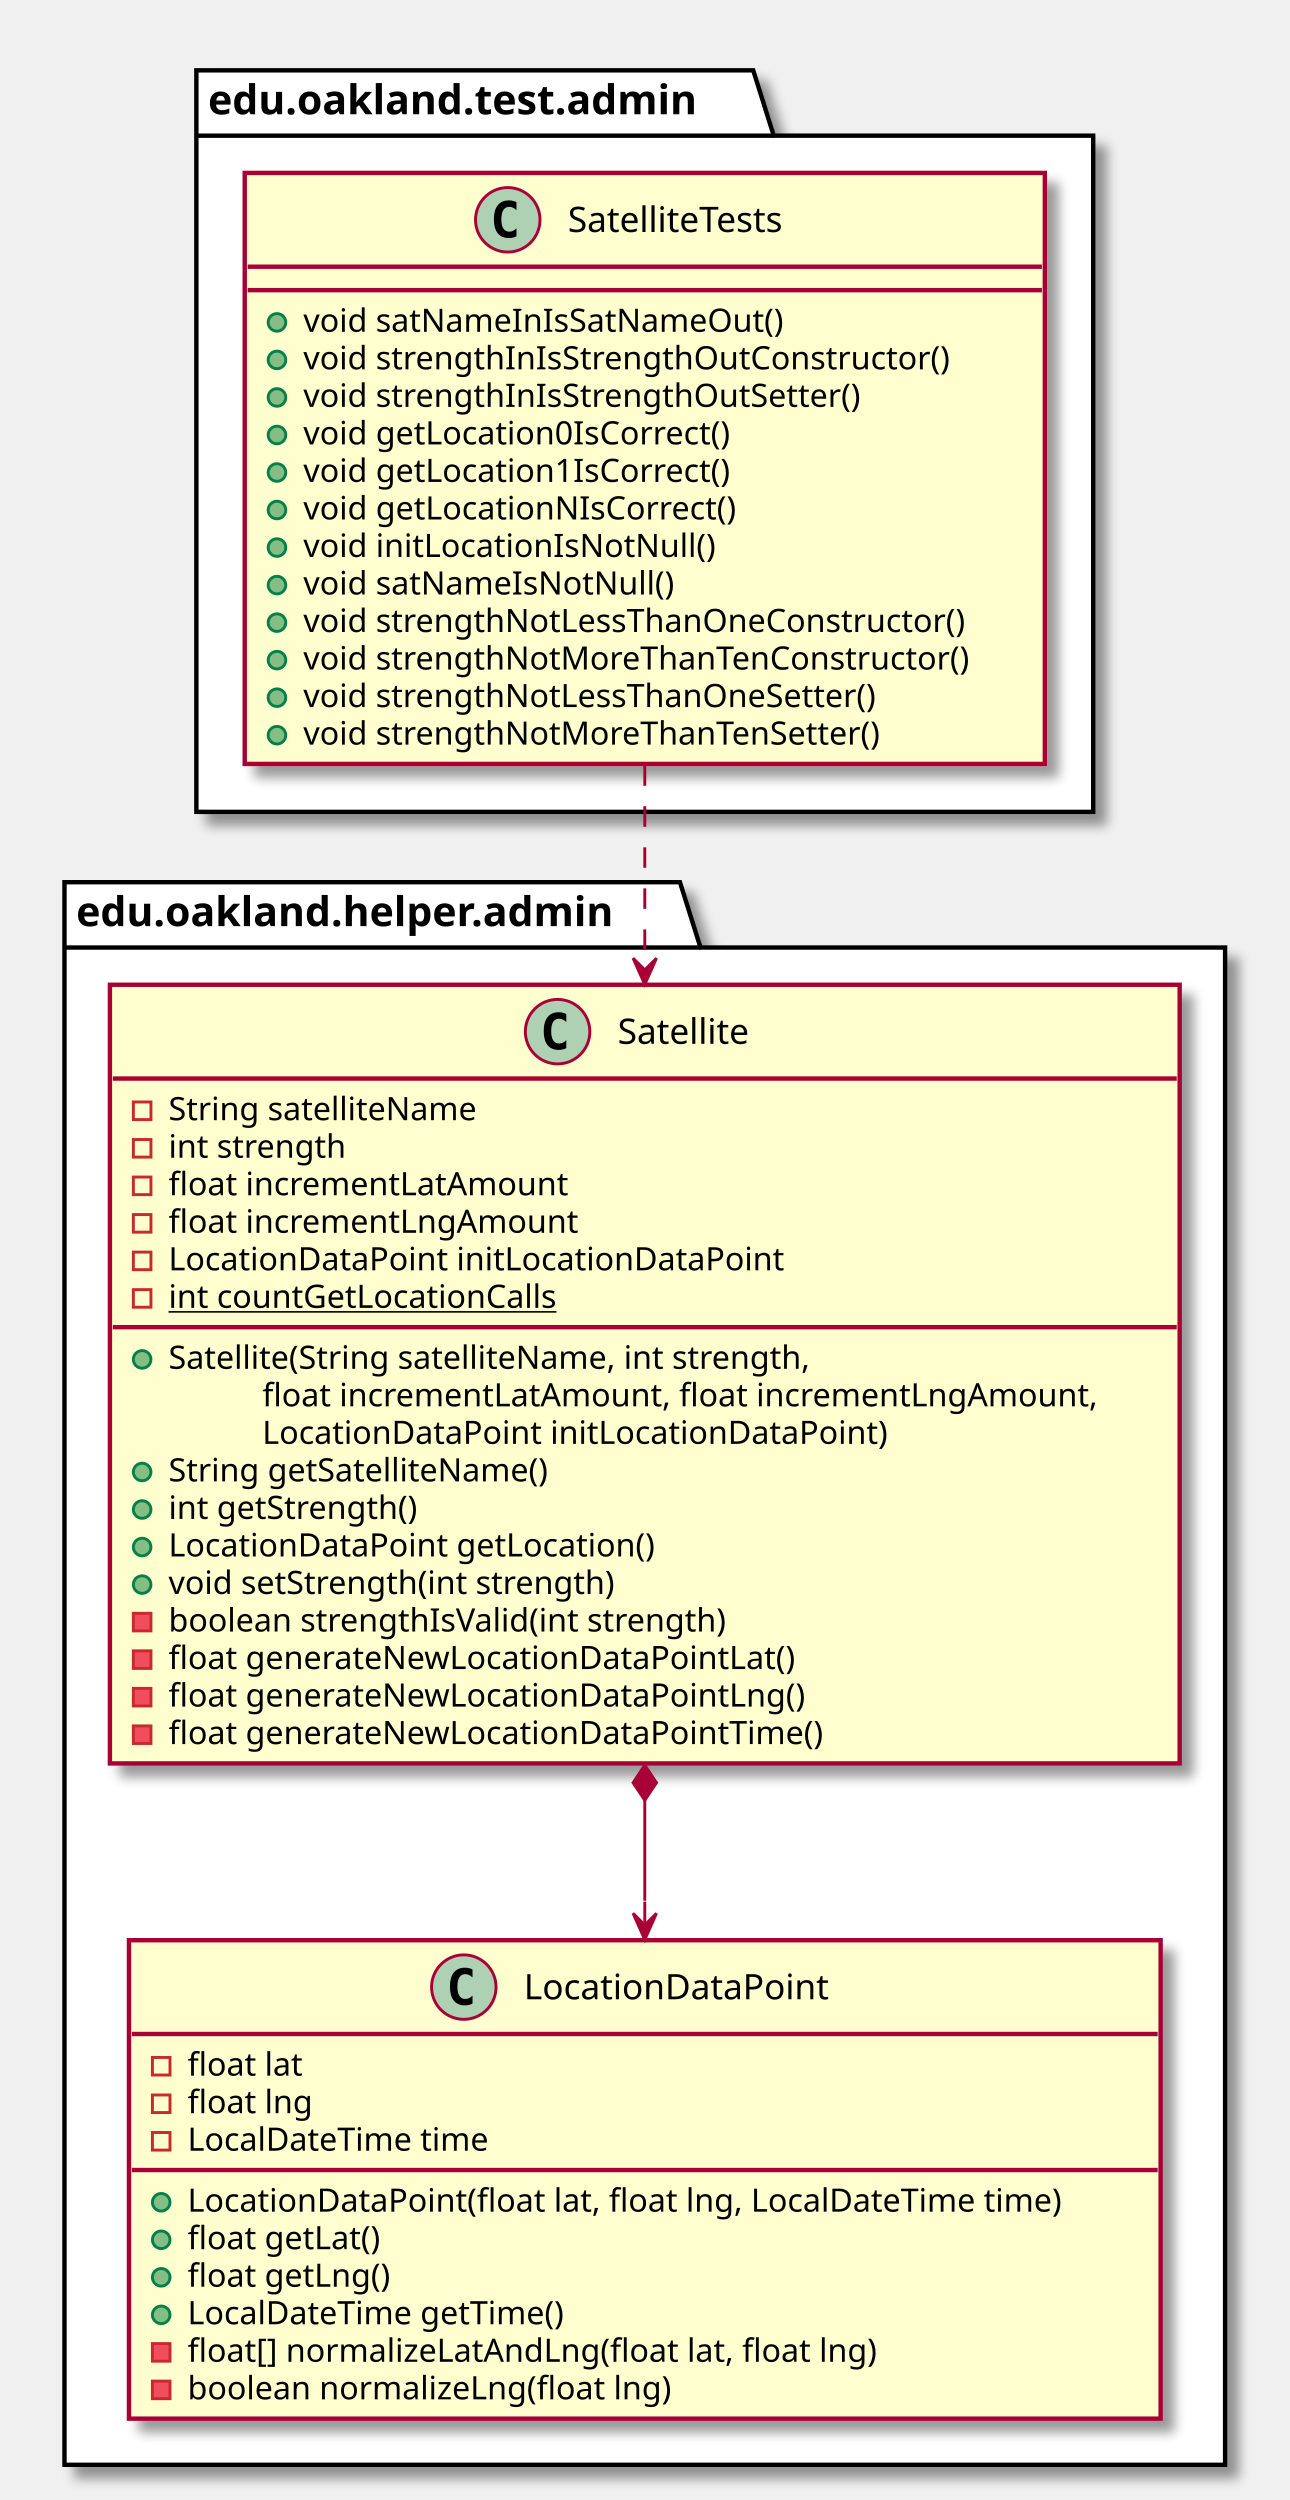
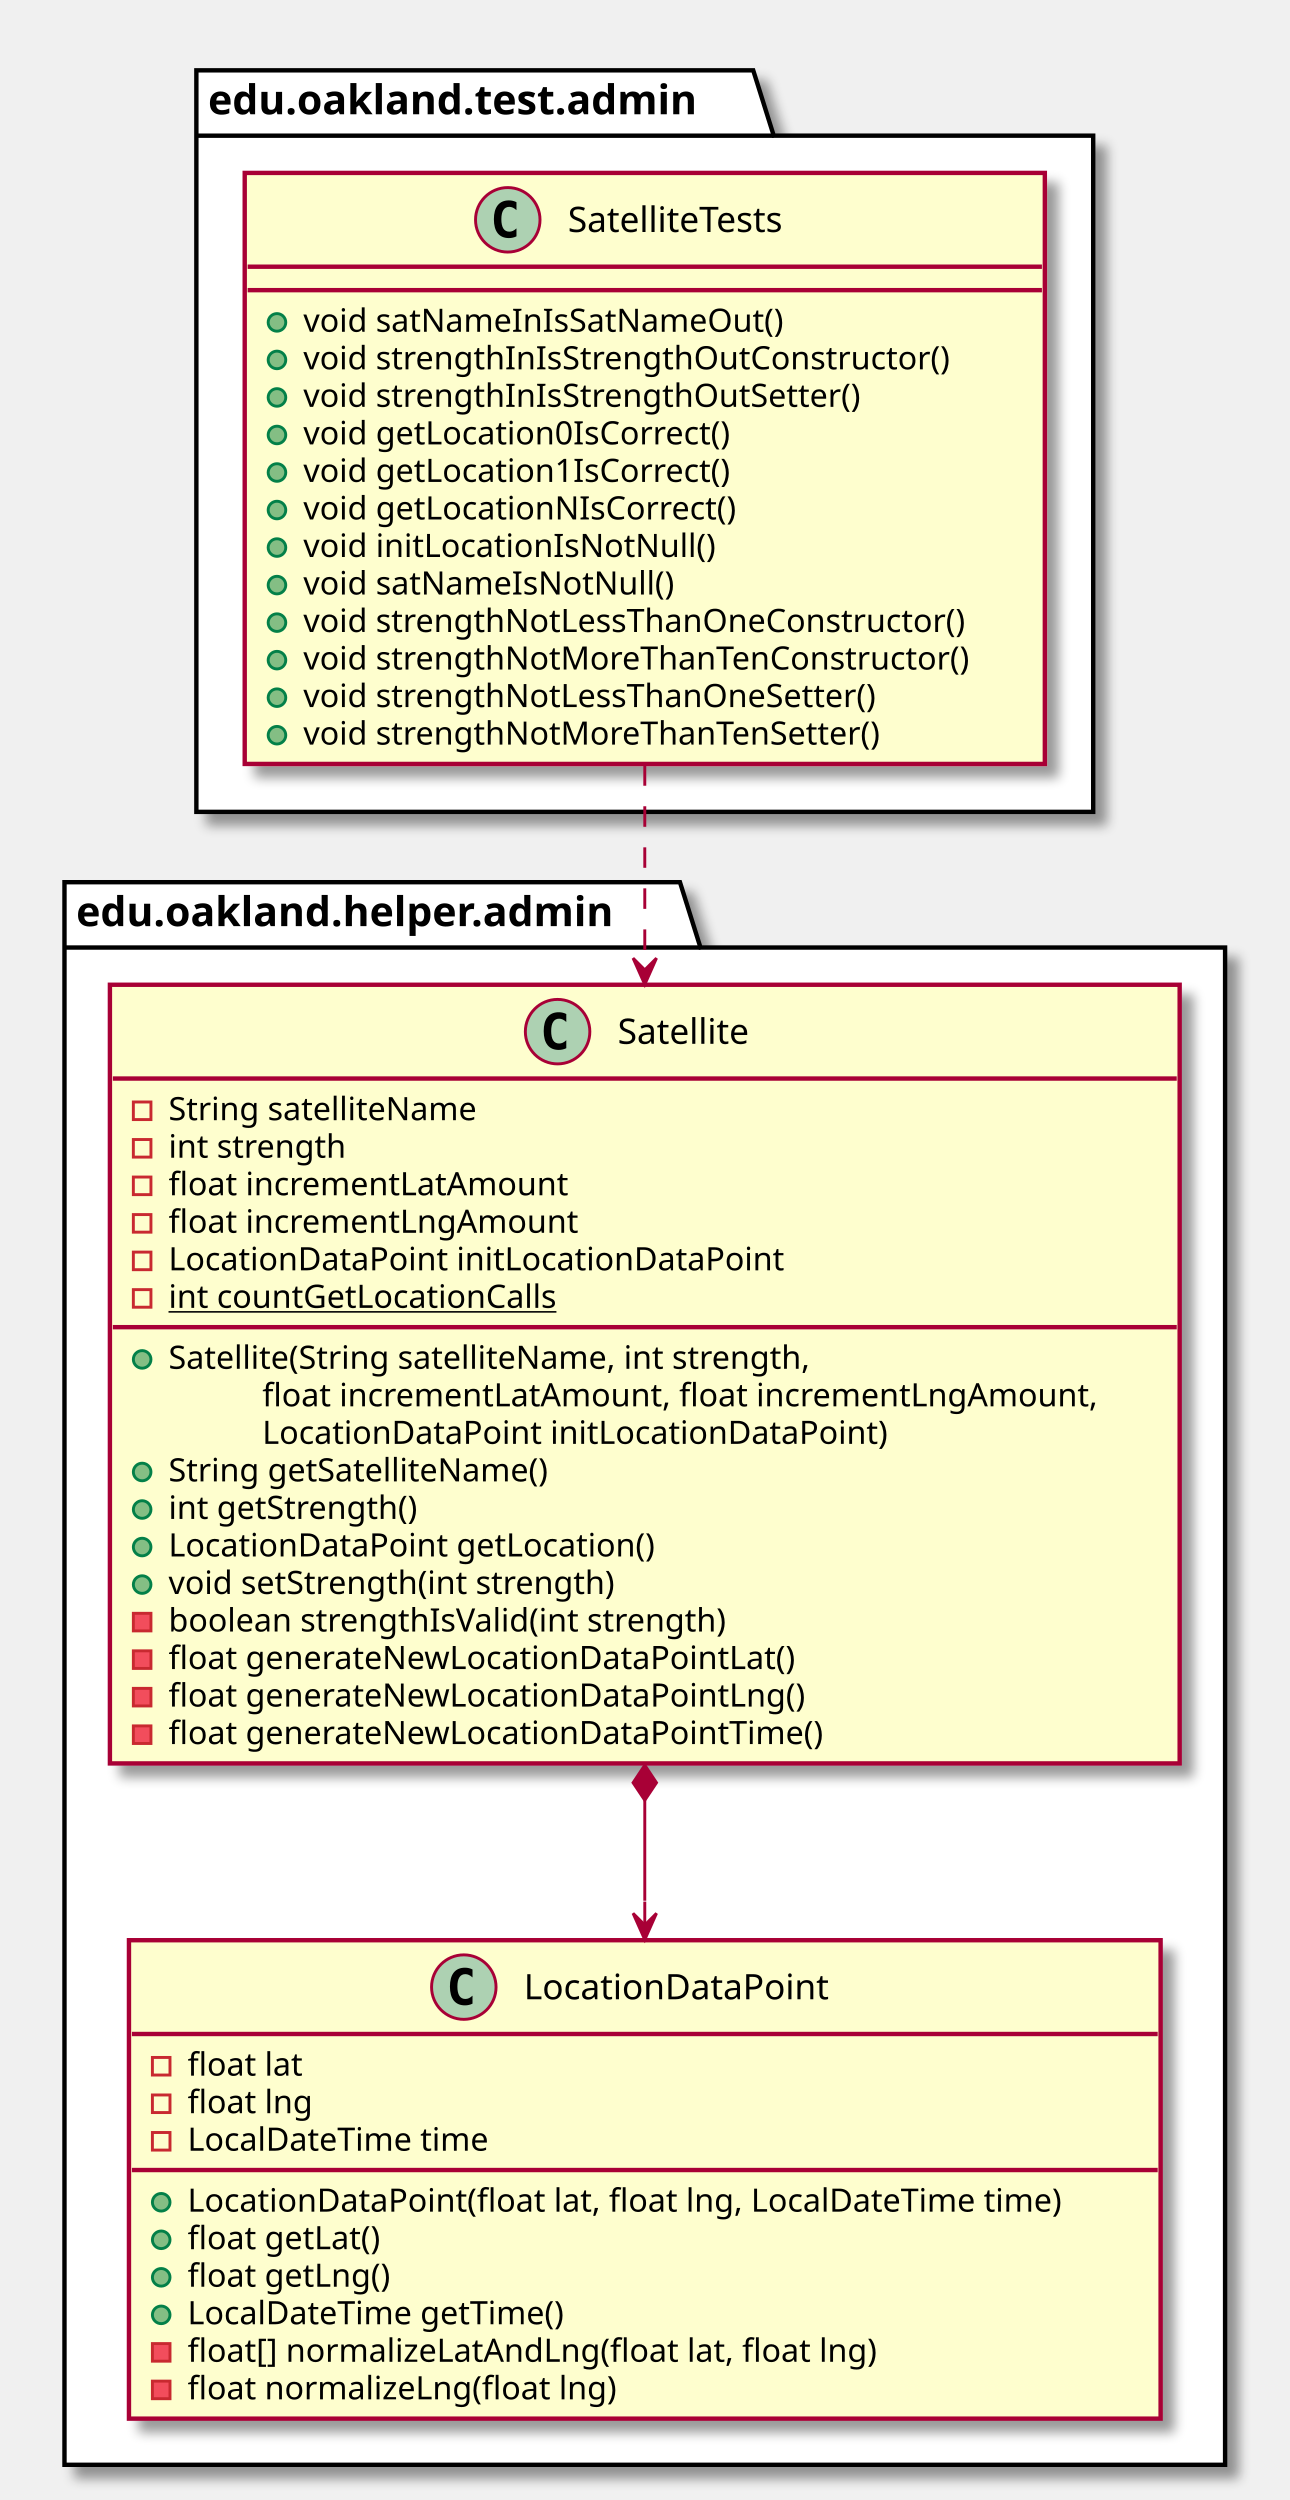
<svg xmlns="http://www.w3.org/2000/svg" contentScriptType="application/ecmascript" contentStyleType="text/css" height="853px" preserveAspectRatio="none" style="width:440px;height:853px;" version="1.1" viewBox="0 0 440 853" width="440px" zoomAndPan="magnify">
  <defs>
-     <filter height="300%" id="f10eptv9fenfy4" width="300%" x="-1" y="-1">
+     <filter height="300%" id="f17sy8su5rb8aw" width="300%" x="-1" y="-1">
      <feGaussianBlur result="blurOut" stdDeviation="2.0" />
      <feColorMatrix in="blurOut" result="blurOut2" type="matrix" values="0 0 0 0 0 0 0 0 0 0 0 0 0 0 0 0 0 0 .4 0" />
      <feOffset dx="4.0" dy="4.0" in="blurOut2" result="blurOut3" />
      <feBlend in="SourceGraphic" in2="blurOut3" mode="normal" />
    </filter>
  </defs>
  <g>
-     <polygon fill="#FFFFFF" filter="url(#f10eptv9fenfy4)" points="67,24,257,24,264,46.297,373,46.297,373,277,67,277,67,24" style="stroke: #000000; stroke-width: 1.5;" />
+     <polygon fill="#FFFFFF" filter="url(#f17sy8su5rb8aw)" points="67,24,257,24,264,46.297,373,46.297,373,277,67,277,67,24" style="stroke: #000000; stroke-width: 1.5;" />
    <line style="stroke: #000000; stroke-width: 1.5;" x1="67" x2="264" y1="46.297" y2="46.297" />
    <text fill="#000000" font-family="sans-serif" font-size="14" font-weight="bold" lengthAdjust="spacingAndGlyphs" textLength="184" x="71" y="38.995">edu.oakland.test.admin</text>
-     <polygon fill="#FFFFFF" filter="url(#f10eptv9fenfy4)" points="22,301,232,301,239,323.297,418,323.297,418,841,22,841,22,301" style="stroke: #000000; stroke-width: 1.5;" />
+     <polygon fill="#FFFFFF" filter="url(#f17sy8su5rb8aw)" points="22,301,232,301,239,323.297,418,323.297,418,841,22,841,22,301" style="stroke: #000000; stroke-width: 1.5;" />
    <line style="stroke: #000000; stroke-width: 1.5;" x1="22" x2="239" y1="323.297" y2="323.297" />
    <text fill="#000000" font-family="sans-serif" font-size="14" font-weight="bold" lengthAdjust="spacingAndGlyphs" textLength="204" x="26" y="315.995">edu.oakland.helper.admin</text>
-     <rect fill="#FEFECE" filter="url(#f10eptv9fenfy4)" height="201.656" id="SatelliteTests" style="stroke: #A80036; stroke-width: 1.5;" width="273" x="83.5" y="59" />
+     <rect fill="#FEFECE" filter="url(#f17sy8su5rb8aw)" height="201.656" id="SatelliteTests" style="stroke: #A80036; stroke-width: 1.5;" width="273" x="83.5" y="59" />
    <ellipse cx="173.25" cy="75" fill="#ADD1B2" rx="11" ry="11" style="stroke: #A80036; stroke-width: 1.0;" />
    <path d="M176.219,80.641 Q175.641,80.938 175,81.078 Q174.359,81.234 173.656,81.234 Q171.156,81.234 169.828,79.594 Q168.516,77.938 168.516,74.812 Q168.516,71.688 169.828,70.031 Q171.156,68.375 173.656,68.375 Q174.359,68.375 175,68.531 Q175.656,68.688 176.219,68.984 L176.219,71.703 Q175.594,71.125 175,70.859 Q174.406,70.578 173.781,70.578 Q172.438,70.578 171.75,71.656 Q171.062,72.719 171.062,74.812 Q171.062,76.906 171.75,77.984 Q172.438,79.047 173.781,79.047 Q174.406,79.047 175,78.781 Q175.594,78.5 176.219,77.922 L176.219,80.641 Z " />
    <text fill="#000000" font-family="sans-serif" font-size="12" lengthAdjust="spacingAndGlyphs" textLength="85" x="193.75" y="79.154">SatelliteTests</text>
    <line style="stroke: #A80036; stroke-width: 1.5;" x1="84.5" x2="355.5" y1="91" y2="91" />
    <line style="stroke: #A80036; stroke-width: 1.5;" x1="84.5" x2="355.5" y1="99" y2="99" />
    <ellipse cx="94.5" cy="110" fill="#84BE84" rx="3" ry="3" style="stroke: #038048; stroke-width: 1.0;" />
    <text fill="#000000" font-family="sans-serif" font-size="11" lengthAdjust="spacingAndGlyphs" textLength="178" x="103.5" y="113.21">void satNameInIsSatNameOut()</text>
    <ellipse cx="94.5" cy="122.805" fill="#84BE84" rx="3" ry="3" style="stroke: #038048; stroke-width: 1.0;" />
    <text fill="#000000" font-family="sans-serif" font-size="11" lengthAdjust="spacingAndGlyphs" textLength="239" x="103.5" y="126.015">void strengthInIsStrengthOutConstructor()</text>
    <ellipse cx="94.5" cy="135.609" fill="#84BE84" rx="3" ry="3" style="stroke: #038048; stroke-width: 1.0;" />
    <text fill="#000000" font-family="sans-serif" font-size="11" lengthAdjust="spacingAndGlyphs" textLength="207" x="103.5" y="138.82">void strengthInIsStrengthOutSetter()</text>
    <ellipse cx="94.5" cy="148.414" fill="#84BE84" rx="3" ry="3" style="stroke: #038048; stroke-width: 1.0;" />
    <text fill="#000000" font-family="sans-serif" font-size="11" lengthAdjust="spacingAndGlyphs" textLength="159" x="103.5" y="151.625">void getLocation0IsCorrect()</text>
    <ellipse cx="94.5" cy="161.219" fill="#84BE84" rx="3" ry="3" style="stroke: #038048; stroke-width: 1.0;" />
    <text fill="#000000" font-family="sans-serif" font-size="11" lengthAdjust="spacingAndGlyphs" textLength="159" x="103.5" y="164.429">void getLocation1IsCorrect()</text>
    <ellipse cx="94.5" cy="174.023" fill="#84BE84" rx="3" ry="3" style="stroke: #038048; stroke-width: 1.0;" />
    <text fill="#000000" font-family="sans-serif" font-size="11" lengthAdjust="spacingAndGlyphs" textLength="160" x="103.5" y="177.234">void getLocationNIsCorrect()</text>
    <ellipse cx="94.5" cy="186.828" fill="#84BE84" rx="3" ry="3" style="stroke: #038048; stroke-width: 1.0;" />
    <text fill="#000000" font-family="sans-serif" font-size="11" lengthAdjust="spacingAndGlyphs" textLength="149" x="103.5" y="190.039">void initLocationIsNotNull()</text>
    <ellipse cx="94.5" cy="199.633" fill="#84BE84" rx="3" ry="3" style="stroke: #038048; stroke-width: 1.0;" />
    <text fill="#000000" font-family="sans-serif" font-size="11" lengthAdjust="spacingAndGlyphs" textLength="136" x="103.5" y="202.843">void satNameIsNotNull()</text>
    <ellipse cx="94.5" cy="212.438" fill="#84BE84" rx="3" ry="3" style="stroke: #038048; stroke-width: 1.0;" />
    <text fill="#000000" font-family="sans-serif" font-size="11" lengthAdjust="spacingAndGlyphs" textLength="247" x="103.5" y="215.648">void strengthNotLessThanOneConstructor()</text>
    <ellipse cx="94.5" cy="225.242" fill="#84BE84" rx="3" ry="3" style="stroke: #038048; stroke-width: 1.0;" />
    <text fill="#000000" font-family="sans-serif" font-size="11" lengthAdjust="spacingAndGlyphs" textLength="246" x="103.5" y="228.453">void strengthNotMoreThanTenConstructor()</text>
    <ellipse cx="94.5" cy="238.047" fill="#84BE84" rx="3" ry="3" style="stroke: #038048; stroke-width: 1.0;" />
    <text fill="#000000" font-family="sans-serif" font-size="11" lengthAdjust="spacingAndGlyphs" textLength="215" x="103.5" y="241.257">void strengthNotLessThanOneSetter()</text>
    <ellipse cx="94.5" cy="250.852" fill="#84BE84" rx="3" ry="3" style="stroke: #038048; stroke-width: 1.0;" />
    <text fill="#000000" font-family="sans-serif" font-size="11" lengthAdjust="spacingAndGlyphs" textLength="214" x="103.5" y="254.062">void strengthNotMoreThanTenSetter()</text>
-     <rect fill="#FEFECE" filter="url(#f10eptv9fenfy4)" height="265.68" id="Satellite" style="stroke: #A80036; stroke-width: 1.5;" width="365" x="37.5" y="336" />
+     <rect fill="#FEFECE" filter="url(#f17sy8su5rb8aw)" height="265.68" id="Satellite" style="stroke: #A80036; stroke-width: 1.5;" width="365" x="37.5" y="336" />
    <ellipse cx="190.25" cy="352" fill="#ADD1B2" rx="11" ry="11" style="stroke: #A80036; stroke-width: 1.0;" />
    <path d="M193.219,357.641 Q192.641,357.938 192,358.078 Q191.359,358.234 190.656,358.234 Q188.156,358.234 186.828,356.594 Q185.516,354.938 185.516,351.812 Q185.516,348.688 186.828,347.031 Q188.156,345.375 190.656,345.375 Q191.359,345.375 192,345.531 Q192.656,345.688 193.219,345.984 L193.219,348.703 Q192.594,348.125 192,347.859 Q191.406,347.578 190.781,347.578 Q189.438,347.578 188.75,348.656 Q188.062,349.719 188.062,351.812 Q188.062,353.906 188.75,354.984 Q189.438,356.047 190.781,356.047 Q191.406,356.047 192,355.781 Q192.594,355.5 193.219,354.922 L193.219,357.641 Z " />
    <text fill="#000000" font-family="sans-serif" font-size="12" lengthAdjust="spacingAndGlyphs" textLength="51" x="210.75" y="356.154">Satellite</text>
    <line style="stroke: #A80036; stroke-width: 1.5;" x1="38.5" x2="401.5" y1="368" y2="368" />
    <rect fill="none" height="6" style="stroke: #C82930; stroke-width: 1.0;" width="6" x="45.5" y="376" />
    <text fill="#000000" font-family="sans-serif" font-size="11" lengthAdjust="spacingAndGlyphs" textLength="116" x="57.5" y="382.21">String satelliteName</text>
    <rect fill="none" height="6" style="stroke: #C82930; stroke-width: 1.0;" width="6" x="45.5" y="388.805" />
    <text fill="#000000" font-family="sans-serif" font-size="11" lengthAdjust="spacingAndGlyphs" textLength="66" x="57.5" y="395.015">int strength</text>
    <rect fill="none" height="6" style="stroke: #C82930; stroke-width: 1.0;" width="6" x="45.5" y="401.609" />
    <text fill="#000000" font-family="sans-serif" font-size="11" lengthAdjust="spacingAndGlyphs" textLength="146" x="57.5" y="407.82">float incrementLatAmount</text>
    <rect fill="none" height="6" style="stroke: #C82930; stroke-width: 1.0;" width="6" x="45.5" y="414.414" />
    <text fill="#000000" font-family="sans-serif" font-size="11" lengthAdjust="spacingAndGlyphs" textLength="149" x="57.5" y="420.625">float incrementLngAmount</text>
    <rect fill="none" height="6" style="stroke: #C82930; stroke-width: 1.0;" width="6" x="45.5" y="427.219" />
    <text fill="#000000" font-family="sans-serif" font-size="11" lengthAdjust="spacingAndGlyphs" textLength="223" x="57.5" y="433.429">LocationDataPoint initLocationDataPoint</text>
    <rect fill="none" height="6" style="stroke: #C82930; stroke-width: 1.0;" width="6" x="45.5" y="440.023" />
    <text fill="#000000" font-family="sans-serif" font-size="11" lengthAdjust="spacingAndGlyphs" text-decoration="underline" textLength="144" x="57.5" y="446.234">int countGetLocationCalls</text>
    <line style="stroke: #A80036; stroke-width: 1.5;" x1="38.5" x2="401.5" y1="452.828" y2="452.828" />
    <ellipse cx="48.5" cy="463.828" fill="#84BE84" rx="3" ry="3" style="stroke: #038048; stroke-width: 1.0;" />
    <text fill="#000000" font-family="sans-serif" font-size="11" lengthAdjust="spacingAndGlyphs" textLength="244" x="57.5" y="467.039">Satellite(String satelliteName, int strength,</text>
    <text fill="#000000" font-family="sans-serif" font-size="11" lengthAdjust="spacingAndGlyphs" textLength="307" x="89.5" y="479.843">float incrementLatAmount, float incrementLngAmount,</text>
    <text fill="#000000" font-family="sans-serif" font-size="11" lengthAdjust="spacingAndGlyphs" textLength="227" x="89.5" y="492.648">LocationDataPoint initLocationDataPoint)</text>
    <ellipse cx="48.5" cy="502.242" fill="#84BE84" rx="3" ry="3" style="stroke: #038048; stroke-width: 1.0;" />
    <text fill="#000000" font-family="sans-serif" font-size="11" lengthAdjust="spacingAndGlyphs" textLength="143" x="57.5" y="505.453">String getSatelliteName()</text>
    <ellipse cx="48.5" cy="515.047" fill="#84BE84" rx="3" ry="3" style="stroke: #038048; stroke-width: 1.0;" />
    <text fill="#000000" font-family="sans-serif" font-size="11" lengthAdjust="spacingAndGlyphs" textLength="93" x="57.5" y="518.257">int getStrength()</text>
    <ellipse cx="48.5" cy="527.852" fill="#84BE84" rx="3" ry="3" style="stroke: #038048; stroke-width: 1.0;" />
    <text fill="#000000" font-family="sans-serif" font-size="11" lengthAdjust="spacingAndGlyphs" textLength="178" x="57.5" y="531.062">LocationDataPoint getLocation()</text>
    <ellipse cx="48.5" cy="540.656" fill="#84BE84" rx="3" ry="3" style="stroke: #038048; stroke-width: 1.0;" />
    <text fill="#000000" font-family="sans-serif" font-size="11" lengthAdjust="spacingAndGlyphs" textLength="168" x="57.5" y="543.867">void setStrength(int strength)</text>
    <rect fill="#F24D5C" height="6" style="stroke: #C82930; stroke-width: 1.0;" width="6" x="45.5" y="550.461" />
    <text fill="#000000" font-family="sans-serif" font-size="11" lengthAdjust="spacingAndGlyphs" textLength="208" x="57.5" y="556.671">boolean strengthIsValid(int strength)</text>
    <rect fill="#F24D5C" height="6" style="stroke: #C82930; stroke-width: 1.0;" width="6" x="45.5" y="563.266" />
    <text fill="#000000" font-family="sans-serif" font-size="11" lengthAdjust="spacingAndGlyphs" textLength="230" x="57.5" y="569.476">float generateNewLocationDataPointLat()</text>
    <rect fill="#F24D5C" height="6" style="stroke: #C82930; stroke-width: 1.0;" width="6" x="45.5" y="576.07" />
    <text fill="#000000" font-family="sans-serif" font-size="11" lengthAdjust="spacingAndGlyphs" textLength="233" x="57.5" y="582.281">float generateNewLocationDataPointLng()</text>
    <rect fill="#F24D5C" height="6" style="stroke: #C82930; stroke-width: 1.0;" width="6" x="45.5" y="588.875" />
    <text fill="#000000" font-family="sans-serif" font-size="11" lengthAdjust="spacingAndGlyphs" textLength="241" x="57.5" y="595.085">float generateNewLocationDataPointTime()</text>
-     <rect fill="#FEFECE" filter="url(#f10eptv9fenfy4)" height="163.242" id="LocationDataPoint" style="stroke: #A80036; stroke-width: 1.5;" width="352" x="44" y="662" />
+     <rect fill="#FEFECE" filter="url(#f17sy8su5rb8aw)" height="163.242" id="LocationDataPoint" style="stroke: #A80036; stroke-width: 1.5;" width="352" x="44" y="662" />
    <ellipse cx="158.25" cy="678" fill="#ADD1B2" rx="11" ry="11" style="stroke: #A80036; stroke-width: 1.0;" />
    <path d="M161.219,683.641 Q160.641,683.938 160,684.078 Q159.359,684.234 158.656,684.234 Q156.156,684.234 154.828,682.594 Q153.516,680.938 153.516,677.812 Q153.516,674.688 154.828,673.031 Q156.156,671.375 158.656,671.375 Q159.359,671.375 160,671.531 Q160.656,671.688 161.219,671.984 L161.219,674.703 Q160.594,674.125 160,673.859 Q159.406,673.578 158.781,673.578 Q157.438,673.578 156.75,674.656 Q156.062,675.719 156.062,677.812 Q156.062,679.906 156.75,680.984 Q157.438,682.047 158.781,682.047 Q159.406,682.047 160,681.781 Q160.594,681.5 161.219,680.922 L161.219,683.641 Z " />
    <text fill="#000000" font-family="sans-serif" font-size="12" lengthAdjust="spacingAndGlyphs" textLength="115" x="178.75" y="682.154">LocationDataPoint</text>
    <line style="stroke: #A80036; stroke-width: 1.5;" x1="45" x2="395" y1="694" y2="694" />
    <rect fill="none" height="6" style="stroke: #C82930; stroke-width: 1.0;" width="6" x="52" y="702" />
    <text fill="#000000" font-family="sans-serif" font-size="11" lengthAdjust="spacingAndGlyphs" textLength="43" x="64" y="708.21">float lat</text>
    <rect fill="none" height="6" style="stroke: #C82930; stroke-width: 1.0;" width="6" x="52" y="714.805" />
    <text fill="#000000" font-family="sans-serif" font-size="11" lengthAdjust="spacingAndGlyphs" textLength="46" x="64" y="721.015">float lng</text>
    <rect fill="none" height="6" style="stroke: #C82930; stroke-width: 1.0;" width="6" x="52" y="727.609" />
    <text fill="#000000" font-family="sans-serif" font-size="11" lengthAdjust="spacingAndGlyphs" textLength="112" x="64" y="733.82">LocalDateTime time</text>
    <line style="stroke: #A80036; stroke-width: 1.5;" x1="45" x2="395" y1="740.414" y2="740.414" />
    <ellipse cx="55" cy="751.414" fill="#84BE84" rx="3" ry="3" style="stroke: #038048; stroke-width: 1.0;" />
    <text fill="#000000" font-family="sans-serif" font-size="11" lengthAdjust="spacingAndGlyphs" textLength="326" x="64" y="754.625">LocationDataPoint(float lat, float lng, LocalDateTime time)</text>
    <ellipse cx="55" cy="764.219" fill="#84BE84" rx="3" ry="3" style="stroke: #038048; stroke-width: 1.0;" />
    <text fill="#000000" font-family="sans-serif" font-size="11" lengthAdjust="spacingAndGlyphs" textLength="72" x="64" y="767.429">float getLat()</text>
    <ellipse cx="55" cy="777.023" fill="#84BE84" rx="3" ry="3" style="stroke: #038048; stroke-width: 1.0;" />
    <text fill="#000000" font-family="sans-serif" font-size="11" lengthAdjust="spacingAndGlyphs" textLength="75" x="64" y="780.234">float getLng()</text>
    <ellipse cx="55" cy="789.828" fill="#84BE84" rx="3" ry="3" style="stroke: #038048; stroke-width: 1.0;" />
    <text fill="#000000" font-family="sans-serif" font-size="11" lengthAdjust="spacingAndGlyphs" textLength="141" x="64" y="793.039">LocalDateTime getTime()</text>
    <rect fill="#F24D5C" height="6" style="stroke: #C82930; stroke-width: 1.0;" width="6" x="52" y="799.633" />
    <text fill="#000000" font-family="sans-serif" font-size="11" lengthAdjust="spacingAndGlyphs" textLength="255" x="64" y="805.843">float[] normalizeLatAndLng(float lat, float lng)</text>
    <rect fill="#F24D5C" height="6" style="stroke: #C82930; stroke-width: 1.0;" width="6" x="52" y="812.438" />
-     <text fill="#000000" font-family="sans-serif" font-size="11" lengthAdjust="spacingAndGlyphs" textLength="178" x="64" y="818.648">boolean normalizeLng(float lng)</text>
+     <text fill="#000000" font-family="sans-serif" font-size="11" lengthAdjust="spacingAndGlyphs" textLength="158" x="64" y="818.648">float normalizeLng(float lng)</text>
    <path d="M220,614.26 C220,614.26 220,637.83 220,648.52 " fill="none" id="Satellite-LocationDataPoint" style="stroke: #A80036; stroke-width: 1.0;" />
    <polygon fill="#A80036" points="220,661.82,224,652.82,220,656.82,216,652.82,220,661.82" style="stroke: #A80036; stroke-width: 1.0;" />
    <line style="stroke: #A80036; stroke-width: 1.0;" x1="220" x2="220" y1="656.82" y2="648.82" />
    <polygon fill="#A80036" points="220,602.26,216,608.26,220,614.26,224,608.26,220,602.26" style="stroke: #A80036; stroke-width: 1.0;" />
    <path d="M220,261.1 C220,283.4 220,307.41 220,330.91 " fill="none" id="SatelliteTests-&gt;Satellite" style="stroke: #A80036; stroke-width: 1.0; stroke-dasharray: 7.0,7.0;" />
    <polygon fill="#A80036" points="220,335.92,224,326.92,220,330.92,216,326.92,220,335.92" style="stroke: #A80036; stroke-width: 1.0;" />
  </g>
</svg>
